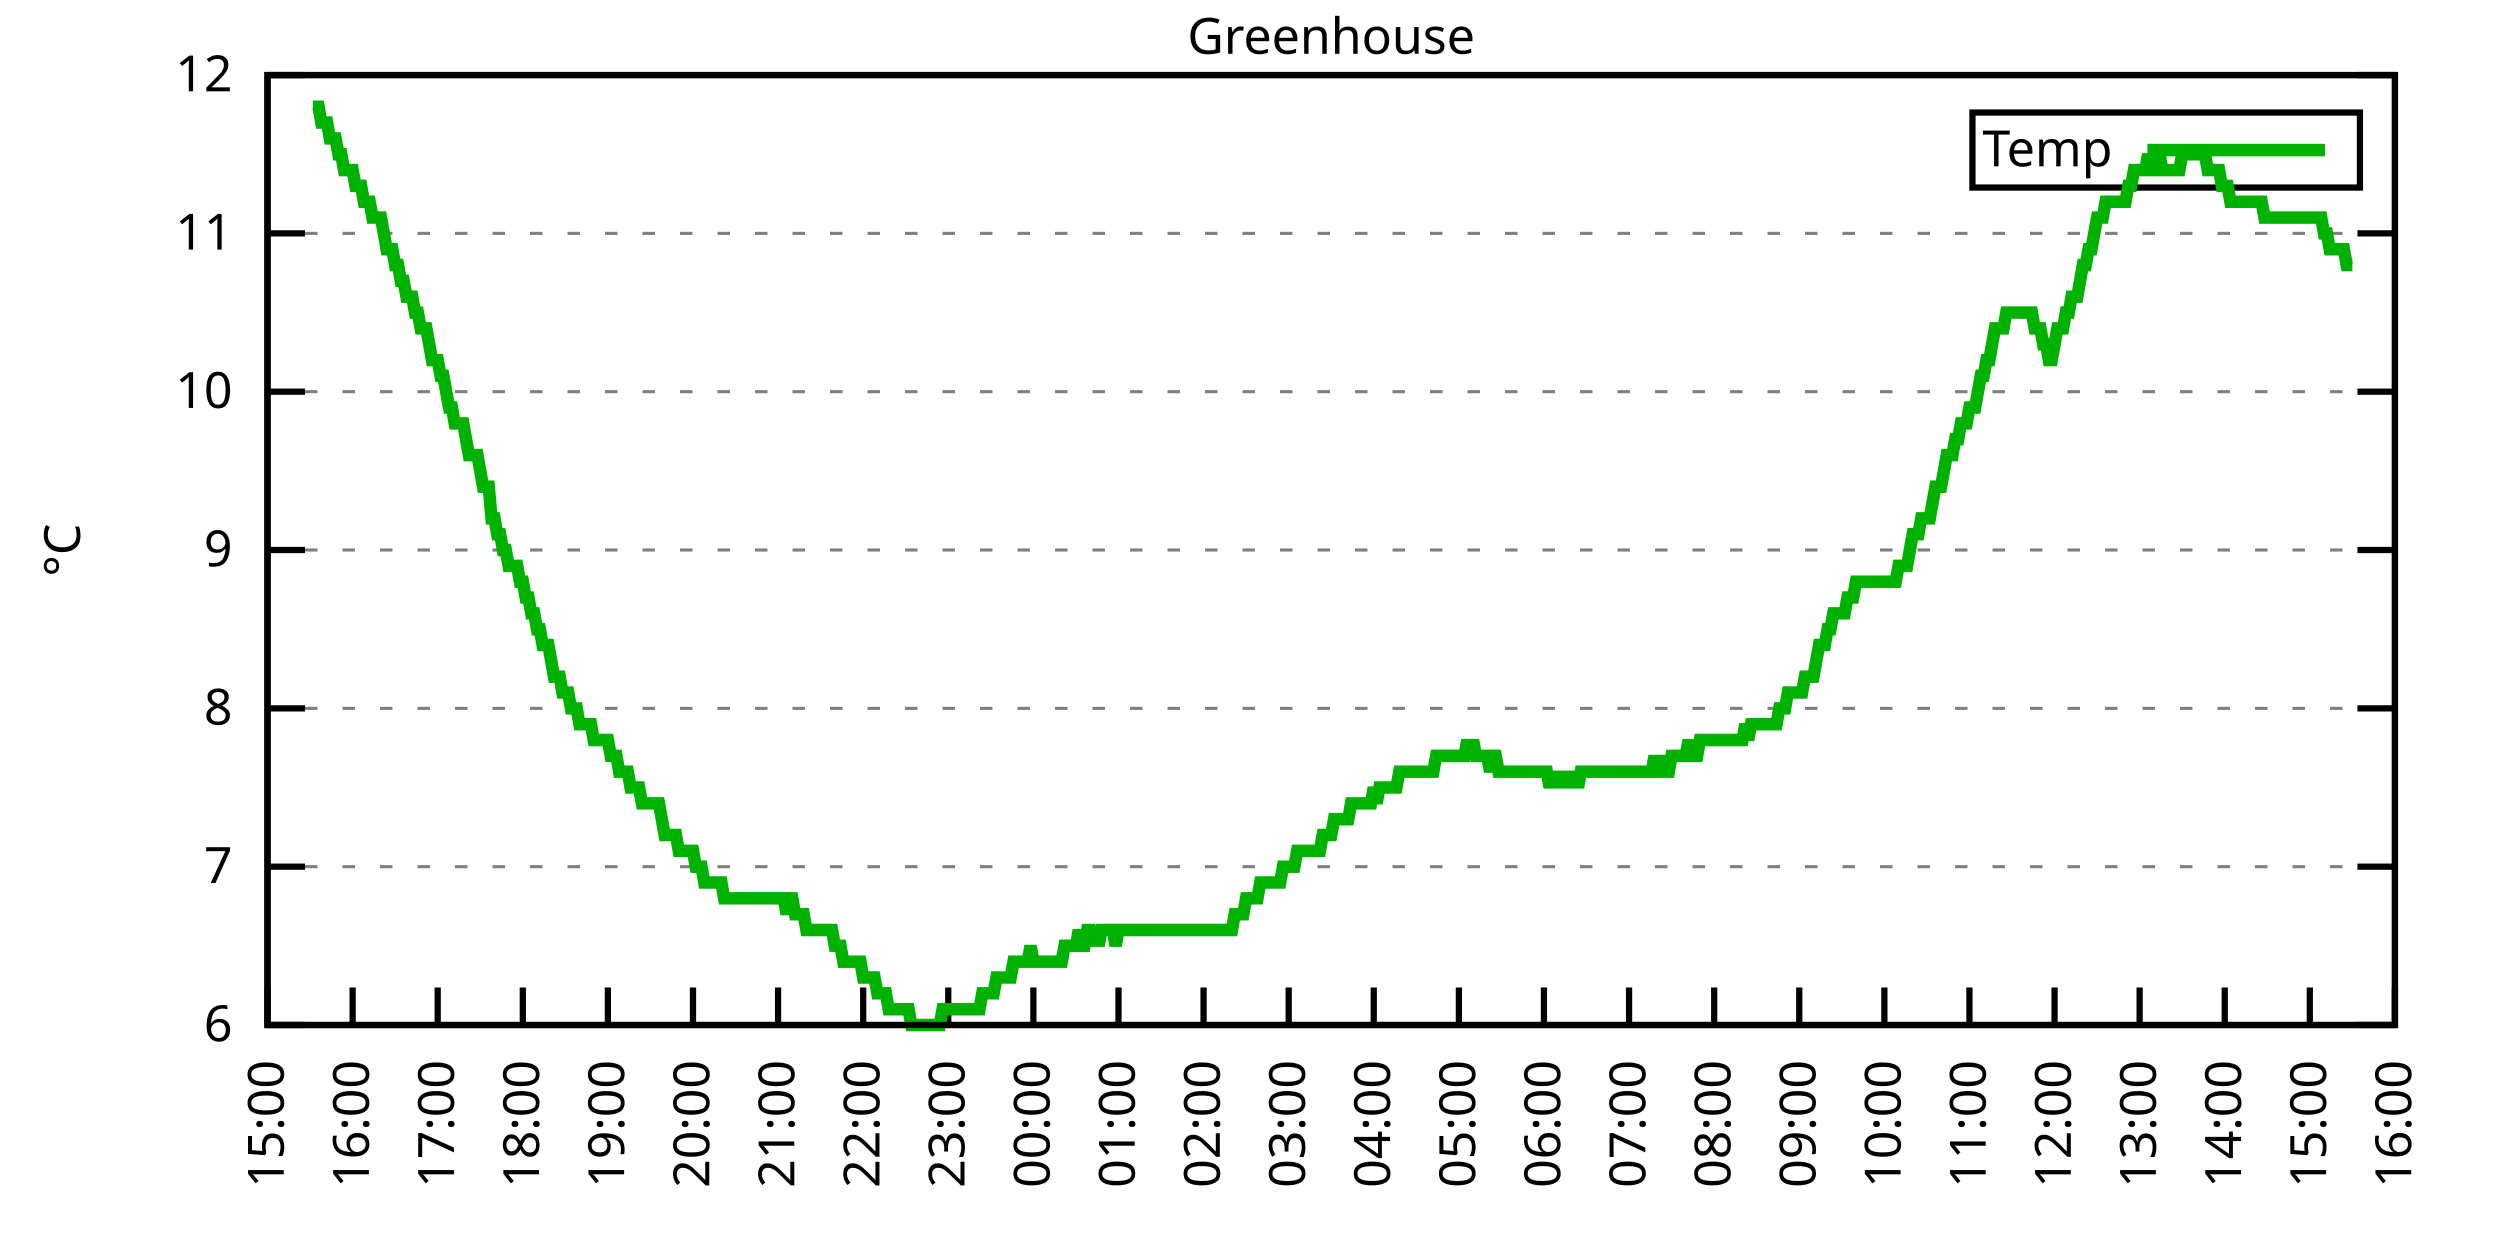
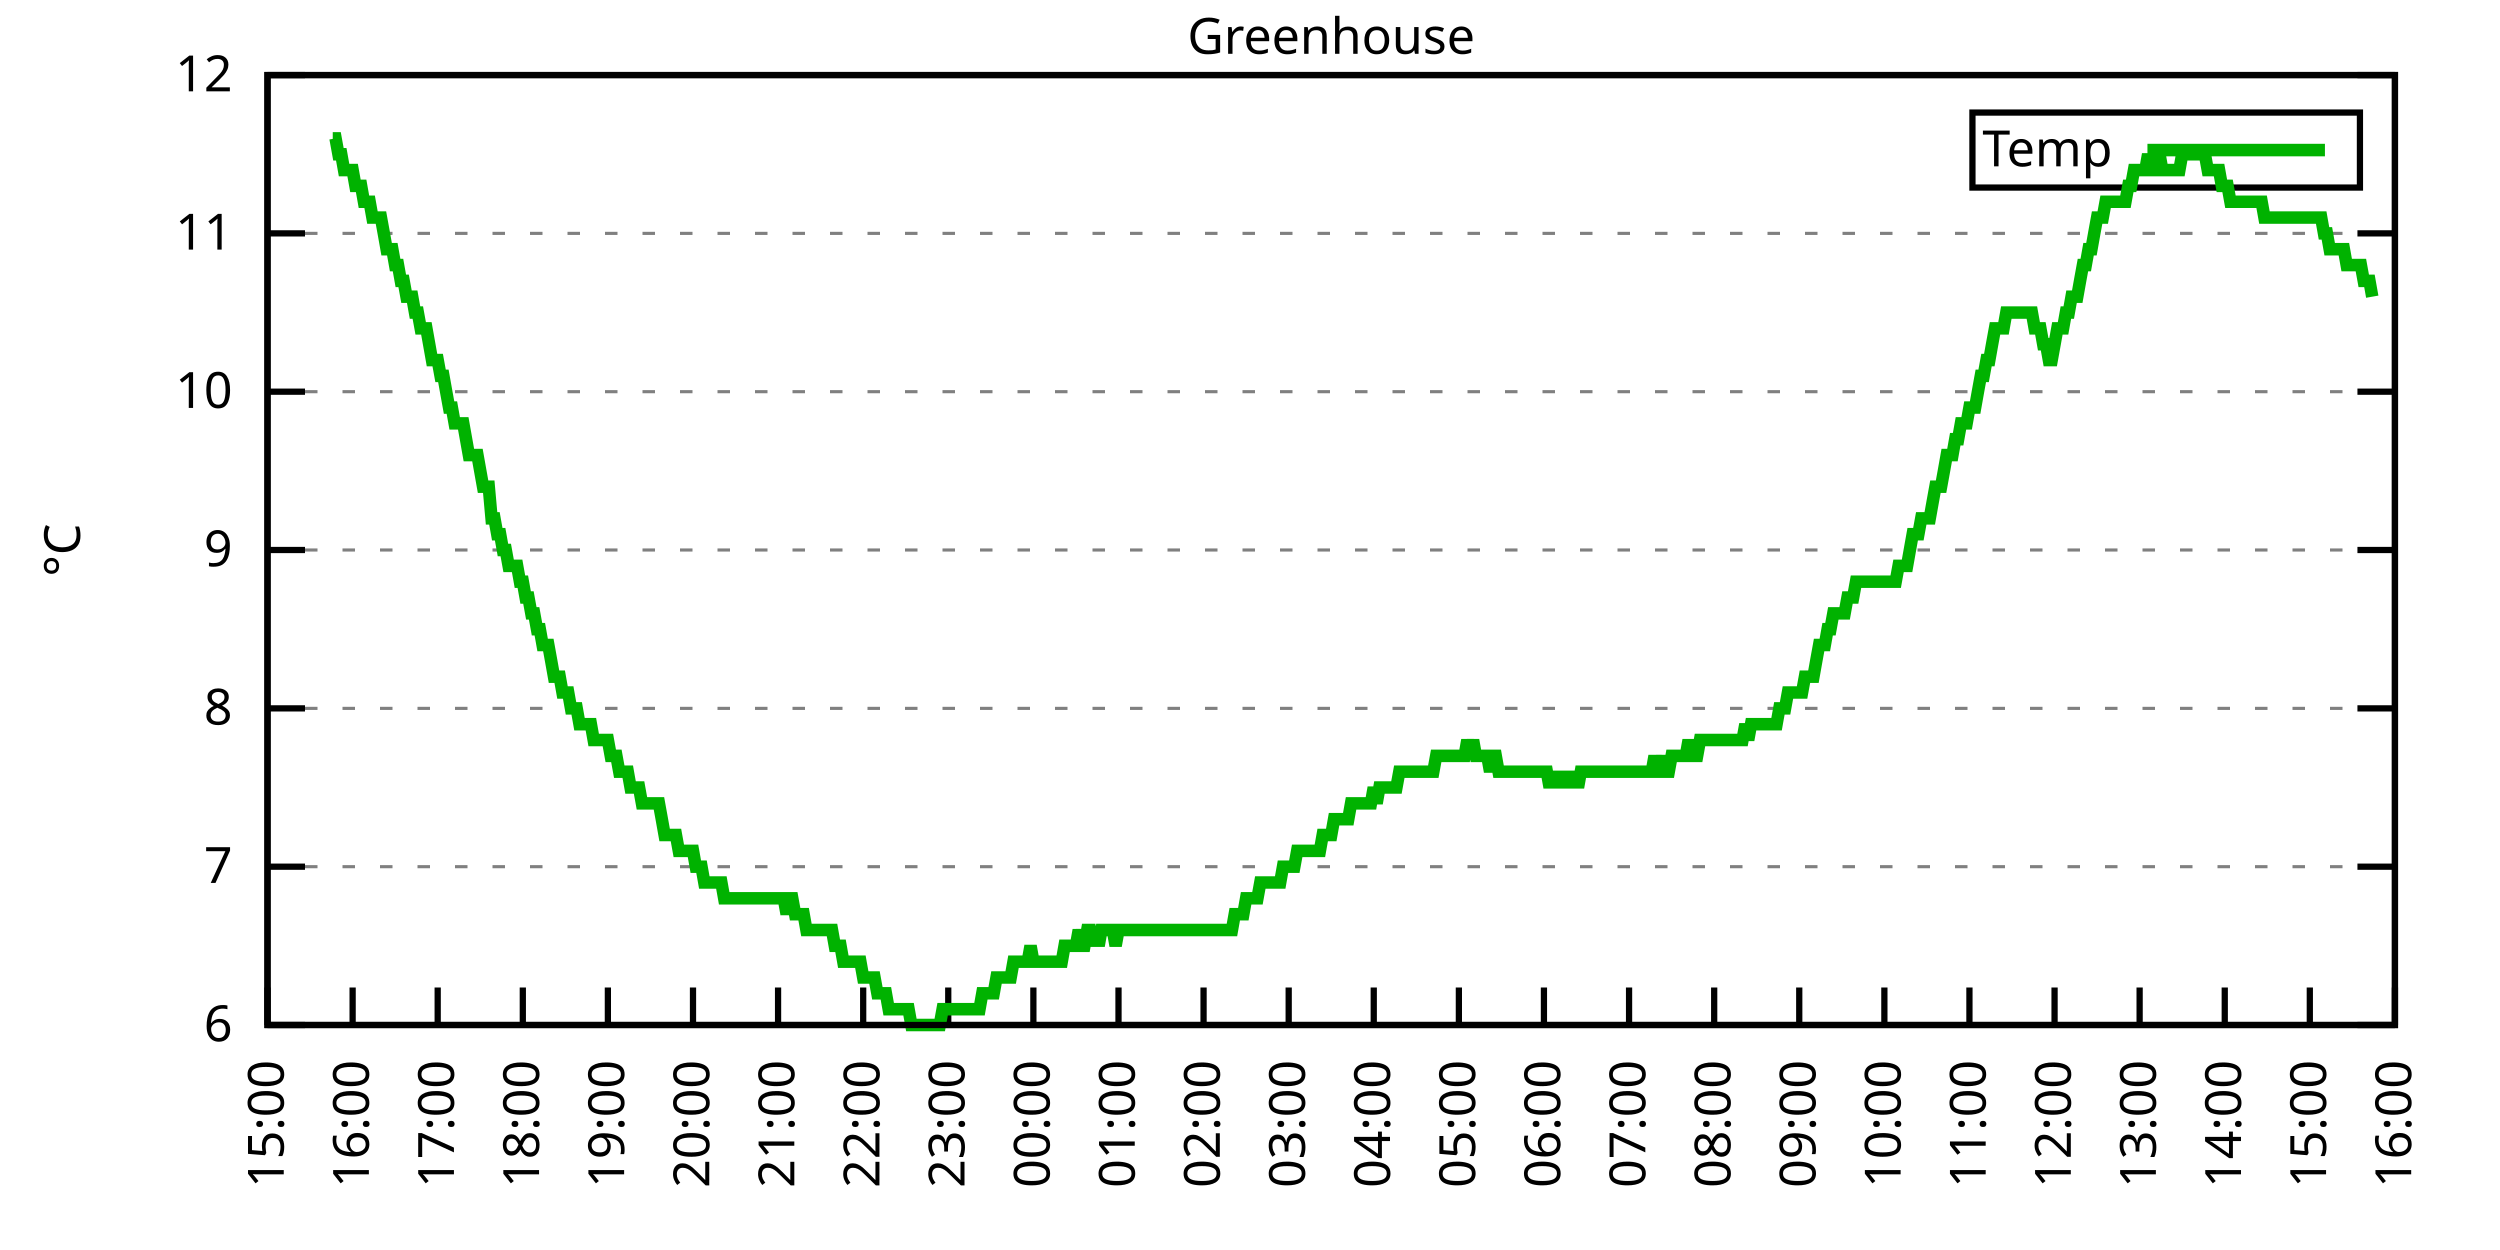
<svg xmlns="http://www.w3.org/2000/svg" xmlns:xlink="http://www.w3.org/1999/xlink" width="400" height="200" viewBox="0 0 400 200">
  <g id="gnuplot_canvas">
    <rect x="0" y="0" width="400" height="200" fill="none" />
    <defs>
      <circle id="gpDot" r="0.5" stroke-width="0.5" stroke="currentColor" />
      <path id="gpPt0" stroke-width="0.333" stroke="currentColor" d="M-1,0 h2 M0,-1 v2" />
      <path id="gpPt1" stroke-width="0.333" stroke="currentColor" d="M-1,-1 L1,1 M1,-1 L-1,1" />
      <path id="gpPt2" stroke-width="0.333" stroke="currentColor" d="M-1,0 L1,0 M0,-1 L0,1 M-1,-1 L1,1 M-1,1 L1,-1" />
      <rect id="gpPt3" stroke-width="0.333" stroke="currentColor" x="-1" y="-1" width="2" height="2" />
      <rect id="gpPt4" stroke-width="0.333" stroke="currentColor" fill="currentColor" x="-1" y="-1" width="2" height="2" />
      <circle id="gpPt5" stroke-width="0.333" stroke="currentColor" cx="0" cy="0" r="1" />
      <use xlink:href="#gpPt5" id="gpPt6" fill="currentColor" stroke="none" />
      <path id="gpPt7" stroke-width="0.333" stroke="currentColor" d="M0,-1.33 L-1.33,0.67 L1.33,0.67 z" />
      <use xlink:href="#gpPt7" id="gpPt8" fill="currentColor" stroke="none" />
      <use xlink:href="#gpPt7" id="gpPt9" stroke="currentColor" transform="rotate(180)" />
      <use xlink:href="#gpPt9" id="gpPt10" fill="currentColor" stroke="none" />
      <use xlink:href="#gpPt3" id="gpPt11" stroke="currentColor" transform="rotate(45)" />
      <use xlink:href="#gpPt11" id="gpPt12" fill="currentColor" stroke="none" />
      <path id="gpPt13" stroke-width="0.333" stroke="currentColor" d="M0,1.330 L1.265,0.411 L0.782,-1.067 L-0.782,-1.076 L-1.265,0.411 z" />
      <use xlink:href="#gpPt13" id="gpPt14" fill="currentColor" stroke="none" />
      <filter id="textbox" filterUnits="objectBoundingBox" x="0" y="0" height="1" width="1">
        <feFlood flood-color="white" flood-opacity="1" result="bgnd" />
        <feComposite in="SourceGraphic" in2="bgnd" operator="atop" />
      </filter>
      <filter id="greybox" filterUnits="objectBoundingBox" x="0" y="0" height="1" width="1">
        <feFlood flood-color="lightgrey" flood-opacity="1" result="grey" />
        <feComposite in="SourceGraphic" in2="grey" operator="atop" />
      </filter>
    </defs>
    <g fill="none" color="white" stroke="currentColor" stroke-width="1.00" stroke-linecap="butt" stroke-linejoin="miter">
</g>
    <g fill="none" color="black" stroke="currentColor" stroke-width="1.00" stroke-linecap="butt" stroke-linejoin="miter">
      <g stroke="none" shape-rendering="crispEdges">
        <polygon fill="rgb(255, 255, 255)" points="42.80,164.00 383.18,164.00 383.18,12.02 42.80,12.02 " />
      </g>
    </g>
    <g fill="none" color="black" stroke="currentColor" stroke-width="1.00" stroke-linecap="butt" stroke-linejoin="miter">
</g>
    <g fill="none" color="black" stroke="black" stroke-width="0.50" stroke-linecap="butt" stroke-linejoin="miter">
</g>
    <g fill="none" color="gray" stroke="currentColor" stroke-width="0.50" stroke-linecap="butt" stroke-linejoin="miter">
      <path stroke="gray" stroke-dasharray="2,4" class="gridline" d="M42.80,164.00 L383.19,164.00  " />
    </g>
    <g fill="none" color="gray" stroke="gray" stroke-width="1.00" stroke-linecap="butt" stroke-linejoin="miter">
</g>
    <g fill="none" color="black" stroke="currentColor" stroke-width="1.00" stroke-linecap="butt" stroke-linejoin="miter">
      <path stroke="black" d="M42.80,164.00 L48.80,164.00 M383.19,164.00 L377.19,164.00  " />
      <g transform="translate(37.20,166.60)" stroke="none" fill="black" font-family="Sans" font-size="8.00" text-anchor="end">
        <text>
          <tspan font-family="Sans"> 6</tspan>
        </text>
      </g>
    </g>
    <g fill="none" color="black" stroke="currentColor" stroke-width="1.00" stroke-linecap="butt" stroke-linejoin="miter">
</g>
    <g fill="none" color="black" stroke="black" stroke-width="0.50" stroke-linecap="butt" stroke-linejoin="miter">
</g>
    <g fill="none" color="gray" stroke="currentColor" stroke-width="0.50" stroke-linecap="butt" stroke-linejoin="miter">
      <path stroke="gray" stroke-dasharray="2,4" class="gridline" d="M42.80,138.67 L383.19,138.67  " />
    </g>
    <g fill="none" color="gray" stroke="gray" stroke-width="1.00" stroke-linecap="butt" stroke-linejoin="miter">
</g>
    <g fill="none" color="black" stroke="currentColor" stroke-width="1.00" stroke-linecap="butt" stroke-linejoin="miter">
      <path stroke="black" d="M42.80,138.67 L48.80,138.67 M383.19,138.67 L377.19,138.67  " />
      <g transform="translate(37.20,141.27)" stroke="none" fill="black" font-family="Sans" font-size="8.00" text-anchor="end">
        <text>
          <tspan font-family="Sans"> 7</tspan>
        </text>
      </g>
    </g>
    <g fill="none" color="black" stroke="currentColor" stroke-width="1.00" stroke-linecap="butt" stroke-linejoin="miter">
</g>
    <g fill="none" color="black" stroke="black" stroke-width="0.50" stroke-linecap="butt" stroke-linejoin="miter">
</g>
    <g fill="none" color="gray" stroke="currentColor" stroke-width="0.50" stroke-linecap="butt" stroke-linejoin="miter">
      <path stroke="gray" stroke-dasharray="2,4" class="gridline" d="M42.80,113.34 L383.19,113.34  " />
    </g>
    <g fill="none" color="gray" stroke="gray" stroke-width="1.00" stroke-linecap="butt" stroke-linejoin="miter">
</g>
    <g fill="none" color="black" stroke="currentColor" stroke-width="1.00" stroke-linecap="butt" stroke-linejoin="miter">
      <path stroke="black" d="M42.80,113.34 L48.80,113.34 M383.19,113.34 L377.19,113.34  " />
      <g transform="translate(37.20,115.94)" stroke="none" fill="black" font-family="Sans" font-size="8.00" text-anchor="end">
        <text>
          <tspan font-family="Sans"> 8</tspan>
        </text>
      </g>
    </g>
    <g fill="none" color="black" stroke="currentColor" stroke-width="1.00" stroke-linecap="butt" stroke-linejoin="miter">
</g>
    <g fill="none" color="black" stroke="black" stroke-width="0.50" stroke-linecap="butt" stroke-linejoin="miter">
</g>
    <g fill="none" color="gray" stroke="currentColor" stroke-width="0.50" stroke-linecap="butt" stroke-linejoin="miter">
      <path stroke="gray" stroke-dasharray="2,4" class="gridline" d="M42.80,88.00 L383.19,88.00  " />
    </g>
    <g fill="none" color="gray" stroke="gray" stroke-width="1.00" stroke-linecap="butt" stroke-linejoin="miter">
</g>
    <g fill="none" color="black" stroke="currentColor" stroke-width="1.00" stroke-linecap="butt" stroke-linejoin="miter">
      <path stroke="black" d="M42.80,88.00 L48.80,88.00 M383.19,88.00 L377.19,88.00  " />
      <g transform="translate(37.20,90.60)" stroke="none" fill="black" font-family="Sans" font-size="8.00" text-anchor="end">
        <text>
          <tspan font-family="Sans"> 9</tspan>
        </text>
      </g>
    </g>
    <g fill="none" color="black" stroke="currentColor" stroke-width="1.00" stroke-linecap="butt" stroke-linejoin="miter">
</g>
    <g fill="none" color="black" stroke="black" stroke-width="0.50" stroke-linecap="butt" stroke-linejoin="miter">
</g>
    <g fill="none" color="gray" stroke="currentColor" stroke-width="0.50" stroke-linecap="butt" stroke-linejoin="miter">
      <path stroke="gray" stroke-dasharray="2,4" class="gridline" d="M42.80,62.67 L383.19,62.67  " />
    </g>
    <g fill="none" color="gray" stroke="gray" stroke-width="1.00" stroke-linecap="butt" stroke-linejoin="miter">
</g>
    <g fill="none" color="black" stroke="currentColor" stroke-width="1.00" stroke-linecap="butt" stroke-linejoin="miter">
      <path stroke="black" d="M42.80,62.67 L48.80,62.67 M383.19,62.67 L377.19,62.67  " />
      <g transform="translate(37.20,65.27)" stroke="none" fill="black" font-family="Sans" font-size="8.00" text-anchor="end">
        <text>
          <tspan font-family="Sans"> 10</tspan>
        </text>
      </g>
    </g>
    <g fill="none" color="black" stroke="currentColor" stroke-width="1.00" stroke-linecap="butt" stroke-linejoin="miter">
</g>
    <g fill="none" color="black" stroke="black" stroke-width="0.50" stroke-linecap="butt" stroke-linejoin="miter">
</g>
    <g fill="none" color="gray" stroke="currentColor" stroke-width="0.50" stroke-linecap="butt" stroke-linejoin="miter">
      <path stroke="gray" stroke-dasharray="2,4" class="gridline" d="M42.80,37.34 L383.19,37.34  " />
    </g>
    <g fill="none" color="gray" stroke="gray" stroke-width="1.00" stroke-linecap="butt" stroke-linejoin="miter">
</g>
    <g fill="none" color="black" stroke="currentColor" stroke-width="1.00" stroke-linecap="butt" stroke-linejoin="miter">
      <path stroke="black" d="M42.80,37.34 L48.80,37.34 M383.19,37.34 L377.19,37.34  " />
      <g transform="translate(37.20,39.94)" stroke="none" fill="black" font-family="Sans" font-size="8.00" text-anchor="end">
        <text>
          <tspan font-family="Sans"> 11</tspan>
        </text>
      </g>
    </g>
    <g fill="none" color="black" stroke="currentColor" stroke-width="1.00" stroke-linecap="butt" stroke-linejoin="miter">
</g>
    <g fill="none" color="black" stroke="black" stroke-width="0.50" stroke-linecap="butt" stroke-linejoin="miter">
</g>
    <g fill="none" color="gray" stroke="currentColor" stroke-width="0.50" stroke-linecap="butt" stroke-linejoin="miter">
      <path stroke="gray" stroke-dasharray="2,4" class="gridline" d="M42.80,12.01 L383.19,12.01  " />
    </g>
    <g fill="none" color="gray" stroke="gray" stroke-width="1.00" stroke-linecap="butt" stroke-linejoin="miter">
</g>
    <g fill="none" color="black" stroke="currentColor" stroke-width="1.00" stroke-linecap="butt" stroke-linejoin="miter">
      <path stroke="black" d="M42.80,12.01 L48.80,12.01 M383.19,12.01 L377.19,12.01  " />
      <g transform="translate(37.20,14.61)" stroke="none" fill="black" font-family="Sans" font-size="8.00" text-anchor="end">
        <text>
          <tspan font-family="Sans"> 12</tspan>
        </text>
      </g>
    </g>
    <g fill="none" color="black" stroke="currentColor" stroke-width="1.00" stroke-linecap="butt" stroke-linejoin="miter">
      <path stroke="black" d="M42.80,164.00 L42.80,158.00  " />
      <g transform="translate(45.40,169.60) rotate(270.00)" stroke="none" fill="black" font-family="Sans" font-size="8.00" text-anchor="end">
        <text>
          <tspan font-family="Sans">15:00</tspan>
        </text>
      </g>
    </g>
    <g fill="none" color="black" stroke="currentColor" stroke-width="1.00" stroke-linecap="butt" stroke-linejoin="miter">
      <path stroke="black" d="M56.42,164.00 L56.42,158.00  " />
      <g transform="translate(59.02,169.60) rotate(270.00)" stroke="none" fill="black" font-family="Sans" font-size="8.00" text-anchor="end">
        <text>
          <tspan font-family="Sans">16:00</tspan>
        </text>
      </g>
    </g>
    <g fill="none" color="black" stroke="currentColor" stroke-width="1.00" stroke-linecap="butt" stroke-linejoin="miter">
      <path stroke="black" d="M70.03,164.00 L70.03,158.00  " />
      <g transform="translate(72.63,169.60) rotate(270.00)" stroke="none" fill="black" font-family="Sans" font-size="8.00" text-anchor="end">
        <text>
          <tspan font-family="Sans">17:00</tspan>
        </text>
      </g>
    </g>
    <g fill="none" color="black" stroke="currentColor" stroke-width="1.00" stroke-linecap="butt" stroke-linejoin="miter">
      <path stroke="black" d="M83.65,164.00 L83.65,158.00  " />
      <g transform="translate(86.25,169.60) rotate(270.00)" stroke="none" fill="black" font-family="Sans" font-size="8.00" text-anchor="end">
        <text>
          <tspan font-family="Sans">18:00</tspan>
        </text>
      </g>
    </g>
    <g fill="none" color="black" stroke="currentColor" stroke-width="1.00" stroke-linecap="butt" stroke-linejoin="miter">
      <path stroke="black" d="M97.26,164.00 L97.26,158.00  " />
      <g transform="translate(99.86,169.60) rotate(270.00)" stroke="none" fill="black" font-family="Sans" font-size="8.00" text-anchor="end">
        <text>
          <tspan font-family="Sans">19:00</tspan>
        </text>
      </g>
    </g>
    <g fill="none" color="black" stroke="currentColor" stroke-width="1.00" stroke-linecap="butt" stroke-linejoin="miter">
      <path stroke="black" d="M110.88,164.00 L110.88,158.00  " />
      <g transform="translate(113.48,169.60) rotate(270.00)" stroke="none" fill="black" font-family="Sans" font-size="8.00" text-anchor="end">
        <text>
          <tspan font-family="Sans">20:00</tspan>
        </text>
      </g>
    </g>
    <g fill="none" color="black" stroke="currentColor" stroke-width="1.00" stroke-linecap="butt" stroke-linejoin="miter">
      <path stroke="black" d="M124.49,164.00 L124.49,158.00  " />
      <g transform="translate(127.09,169.60) rotate(270.00)" stroke="none" fill="black" font-family="Sans" font-size="8.00" text-anchor="end">
        <text>
          <tspan font-family="Sans">21:00</tspan>
        </text>
      </g>
    </g>
    <g fill="none" color="black" stroke="currentColor" stroke-width="1.00" stroke-linecap="butt" stroke-linejoin="miter">
      <path stroke="black" d="M138.11,164.00 L138.11,158.00  " />
      <g transform="translate(140.71,169.60) rotate(270.00)" stroke="none" fill="black" font-family="Sans" font-size="8.00" text-anchor="end">
        <text>
          <tspan font-family="Sans">22:00</tspan>
        </text>
      </g>
    </g>
    <g fill="none" color="black" stroke="currentColor" stroke-width="1.00" stroke-linecap="butt" stroke-linejoin="miter">
      <path stroke="black" d="M151.72,164.00 L151.72,158.00  " />
      <g transform="translate(154.32,169.60) rotate(270.00)" stroke="none" fill="black" font-family="Sans" font-size="8.00" text-anchor="end">
        <text>
          <tspan font-family="Sans">23:00</tspan>
        </text>
      </g>
    </g>
    <g fill="none" color="black" stroke="currentColor" stroke-width="1.00" stroke-linecap="butt" stroke-linejoin="miter">
      <path stroke="black" d="M165.34,164.00 L165.34,158.00  " />
      <g transform="translate(167.94,169.60) rotate(270.00)" stroke="none" fill="black" font-family="Sans" font-size="8.00" text-anchor="end">
        <text>
          <tspan font-family="Sans">00:00</tspan>
        </text>
      </g>
    </g>
    <g fill="none" color="black" stroke="currentColor" stroke-width="1.00" stroke-linecap="butt" stroke-linejoin="miter">
      <path stroke="black" d="M178.96,164.00 L178.96,158.00  " />
      <g transform="translate(181.56,169.60) rotate(270.00)" stroke="none" fill="black" font-family="Sans" font-size="8.00" text-anchor="end">
        <text>
          <tspan font-family="Sans">01:00</tspan>
        </text>
      </g>
    </g>
    <g fill="none" color="black" stroke="currentColor" stroke-width="1.00" stroke-linecap="butt" stroke-linejoin="miter">
      <path stroke="black" d="M192.57,164.00 L192.57,158.00  " />
      <g transform="translate(195.17,169.60) rotate(270.00)" stroke="none" fill="black" font-family="Sans" font-size="8.00" text-anchor="end">
        <text>
          <tspan font-family="Sans">02:00</tspan>
        </text>
      </g>
    </g>
    <g fill="none" color="black" stroke="currentColor" stroke-width="1.00" stroke-linecap="butt" stroke-linejoin="miter">
      <path stroke="black" d="M206.19,164.00 L206.19,158.00  " />
      <g transform="translate(208.79,169.60) rotate(270.00)" stroke="none" fill="black" font-family="Sans" font-size="8.00" text-anchor="end">
        <text>
          <tspan font-family="Sans">03:00</tspan>
        </text>
      </g>
    </g>
    <g fill="none" color="black" stroke="currentColor" stroke-width="1.00" stroke-linecap="butt" stroke-linejoin="miter">
      <path stroke="black" d="M219.80,164.00 L219.80,158.00  " />
      <g transform="translate(222.40,169.60) rotate(270.00)" stroke="none" fill="black" font-family="Sans" font-size="8.00" text-anchor="end">
        <text>
          <tspan font-family="Sans">04:00</tspan>
        </text>
      </g>
    </g>
    <g fill="none" color="black" stroke="currentColor" stroke-width="1.00" stroke-linecap="butt" stroke-linejoin="miter">
      <path stroke="black" d="M233.42,164.00 L233.42,158.00  " />
      <g transform="translate(236.02,169.60) rotate(270.00)" stroke="none" fill="black" font-family="Sans" font-size="8.00" text-anchor="end">
        <text>
          <tspan font-family="Sans">05:00</tspan>
        </text>
      </g>
    </g>
    <g fill="none" color="black" stroke="currentColor" stroke-width="1.00" stroke-linecap="butt" stroke-linejoin="miter">
      <path stroke="black" d="M247.03,164.00 L247.03,158.00  " />
      <g transform="translate(249.63,169.60) rotate(270.00)" stroke="none" fill="black" font-family="Sans" font-size="8.00" text-anchor="end">
        <text>
          <tspan font-family="Sans">06:00</tspan>
        </text>
      </g>
    </g>
    <g fill="none" color="black" stroke="currentColor" stroke-width="1.00" stroke-linecap="butt" stroke-linejoin="miter">
      <path stroke="black" d="M260.65,164.00 L260.65,158.00  " />
      <g transform="translate(263.25,169.60) rotate(270.00)" stroke="none" fill="black" font-family="Sans" font-size="8.00" text-anchor="end">
        <text>
          <tspan font-family="Sans">07:00</tspan>
        </text>
      </g>
    </g>
    <g fill="none" color="black" stroke="currentColor" stroke-width="1.00" stroke-linecap="butt" stroke-linejoin="miter">
      <path stroke="black" d="M274.27,164.00 L274.27,158.00  " />
      <g transform="translate(276.87,169.60) rotate(270.00)" stroke="none" fill="black" font-family="Sans" font-size="8.00" text-anchor="end">
        <text>
          <tspan font-family="Sans">08:00</tspan>
        </text>
      </g>
    </g>
    <g fill="none" color="black" stroke="currentColor" stroke-width="1.00" stroke-linecap="butt" stroke-linejoin="miter">
      <path stroke="black" d="M287.88,164.00 L287.88,158.00  " />
      <g transform="translate(290.48,169.60) rotate(270.00)" stroke="none" fill="black" font-family="Sans" font-size="8.00" text-anchor="end">
        <text>
          <tspan font-family="Sans">09:00</tspan>
        </text>
      </g>
    </g>
    <g fill="none" color="black" stroke="currentColor" stroke-width="1.00" stroke-linecap="butt" stroke-linejoin="miter">
      <path stroke="black" d="M301.50,164.00 L301.50,158.00  " />
      <g transform="translate(304.10,169.60) rotate(270.00)" stroke="none" fill="black" font-family="Sans" font-size="8.00" text-anchor="end">
        <text>
          <tspan font-family="Sans">10:00</tspan>
        </text>
      </g>
    </g>
    <g fill="none" color="black" stroke="currentColor" stroke-width="1.00" stroke-linecap="butt" stroke-linejoin="miter">
      <path stroke="black" d="M315.11,164.00 L315.11,158.00  " />
      <g transform="translate(317.71,169.60) rotate(270.00)" stroke="none" fill="black" font-family="Sans" font-size="8.00" text-anchor="end">
        <text>
          <tspan font-family="Sans">11:00</tspan>
        </text>
      </g>
    </g>
    <g fill="none" color="black" stroke="currentColor" stroke-width="1.00" stroke-linecap="butt" stroke-linejoin="miter">
      <path stroke="black" d="M328.73,164.00 L328.73,158.00  " />
      <g transform="translate(331.33,169.60) rotate(270.00)" stroke="none" fill="black" font-family="Sans" font-size="8.00" text-anchor="end">
        <text>
          <tspan font-family="Sans">12:00</tspan>
        </text>
      </g>
    </g>
    <g fill="none" color="black" stroke="currentColor" stroke-width="1.00" stroke-linecap="butt" stroke-linejoin="miter">
      <path stroke="black" d="M342.34,164.00 L342.34,158.00  " />
      <g transform="translate(344.94,169.60) rotate(270.00)" stroke="none" fill="black" font-family="Sans" font-size="8.00" text-anchor="end">
        <text>
          <tspan font-family="Sans">13:00</tspan>
        </text>
      </g>
    </g>
    <g fill="none" color="black" stroke="currentColor" stroke-width="1.00" stroke-linecap="butt" stroke-linejoin="miter">
      <path stroke="black" d="M355.96,164.00 L355.96,158.00  " />
      <g transform="translate(358.56,169.60) rotate(270.00)" stroke="none" fill="black" font-family="Sans" font-size="8.00" text-anchor="end">
        <text>
          <tspan font-family="Sans">14:00</tspan>
        </text>
      </g>
    </g>
    <g fill="none" color="black" stroke="currentColor" stroke-width="1.00" stroke-linecap="butt" stroke-linejoin="miter">
      <path stroke="black" d="M369.57,164.00 L369.57,158.00  " />
      <g transform="translate(372.17,169.60) rotate(270.00)" stroke="none" fill="black" font-family="Sans" font-size="8.00" text-anchor="end">
        <text>
          <tspan font-family="Sans">15:00</tspan>
        </text>
      </g>
    </g>
    <g fill="none" color="black" stroke="currentColor" stroke-width="1.00" stroke-linecap="butt" stroke-linejoin="miter">
      <path stroke="black" d="M383.19,164.00 L383.19,158.00  " />
      <g transform="translate(385.79,169.60) rotate(270.00)" stroke="none" fill="black" font-family="Sans" font-size="8.00" text-anchor="end">
        <text>
          <tspan font-family="Sans">16:00</tspan>
        </text>
      </g>
    </g>
    <g fill="none" color="black" stroke="currentColor" stroke-width="1.00" stroke-linecap="butt" stroke-linejoin="miter">
</g>
    <g fill="none" color="black" stroke="currentColor" stroke-width="1.00" stroke-linecap="butt" stroke-linejoin="miter">
      <path stroke="black" d="M42.80,12.01 L42.80,164.00 L383.19,164.00 L383.19,12.01 L42.80,12.01 Z  " />
    </g>
    <g fill="none" color="black" stroke="currentColor" stroke-width="1.00" stroke-linecap="butt" stroke-linejoin="miter">
</g>
    <g fill="none" color="black" stroke="currentColor" stroke-width="1.00" stroke-linecap="butt" stroke-linejoin="miter">
      <path stroke="black" d="M315.59,30.01 L315.59,18.01 L377.59,18.01 L377.59,30.01 L315.59,30.01 Z  " />
    </g>
    <g id="Greenhouse_plot_1">
      <g fill="none" color="white" stroke="black" stroke-width="2.00" stroke-linecap="butt" stroke-linejoin="miter">
</g>
      <g fill="none" color="black" stroke="currentColor" stroke-width="2.00" stroke-linecap="butt" stroke-linejoin="miter">
        <g transform="translate(337.99,26.61)" stroke="none" fill="black" font-family="Sans" font-size="8.00" text-anchor="end">
          <text>
            <tspan font-family="Sans">Temp</tspan>
          </text>
        </g>
      </g>
      <g fill="none" color="black" stroke="currentColor" stroke-width="2.00" stroke-linecap="butt" stroke-linejoin="miter">
-         <path stroke="rgb(  0, 178,   0)" d="M343.59,24.01 L371.99,24.01 M50.06,17.08 L50.52,17.08 L50.97,17.08 L51.42,19.61 L51.88,19.61 L52.33,19.61   L52.78,22.14 L53.24,22.14 L53.69,22.14 L54.15,24.68 L54.60,24.68 L55.05,27.21 L55.51,27.21 L55.96,27.21   L56.42,27.21 L56.87,29.74 L57.32,29.74 L57.78,29.74 L58.23,32.28 L58.68,32.28 L59.14,32.28 L59.59,34.81   L60.05,34.81 L60.50,34.81 L60.95,34.81 L61.41,37.34 L61.86,39.87 L62.32,39.87 L62.77,39.87 L63.22,42.41   L63.68,42.41 L64.13,44.94 L64.58,44.94 L65.04,47.47 L65.49,47.47 L65.95,47.47 L66.40,50.01 L66.85,50.01   L67.31,52.54 L67.76,52.54 L68.22,52.54 L68.67,55.07 L69.12,57.61 L69.58,57.61 L70.03,57.61 L70.49,60.14   L70.94,60.14 L71.39,62.67 L71.85,65.21 L72.30,65.21 L72.75,67.74 L73.21,67.74 L73.66,67.74 L74.12,67.74   L74.57,70.27 L75.02,72.81 L75.48,72.81 L75.93,72.81 L76.39,72.81 L76.84,75.34 L77.29,77.87 L77.75,77.87   L78.20,77.87 L78.65,82.94 L79.11,82.94 L79.56,85.47 L80.02,85.47 L80.47,88.00 L80.92,88.00 L81.38,90.54   L81.83,90.54 L82.29,90.54 L82.74,90.54 L83.19,93.07 L83.65,93.07 L84.10,95.60 L84.55,95.60 L85.01,98.14   L85.46,98.14 L85.92,100.67 L86.37,100.67 L86.82,103.20 L87.28,103.20 L87.73,103.20 L88.19,105.74 L88.64,108.27   L89.09,108.27 L89.55,108.27 L90.00,110.80 L90.45,110.80 L90.91,110.80 L91.36,113.34 L91.82,113.34 L92.27,113.34   L92.72,115.87 L93.18,115.87 L93.63,115.87 L94.09,115.87 L94.54,115.87 L94.99,118.40 L95.45,118.40 L95.90,118.40   L96.35,118.40 L96.81,118.40 L97.26,118.40 L97.72,120.94 L98.17,120.94 L98.62,120.94 L99.08,123.47 L99.53,123.47   L99.99,123.47 L100.44,123.47 L100.89,126.00 L101.35,126.00 L101.80,126.00 L102.25,126.00 L102.71,128.54 L103.16,128.54   L103.62,128.54 L104.07,128.54 L104.52,128.54 L104.98,128.54 L105.43,128.54 L105.89,131.07 L106.34,133.60 L106.79,133.60   L107.25,133.60 L107.70,133.60 L108.15,133.60 L108.61,136.14 L109.06,136.14 L109.52,136.14 L109.97,136.14 L110.42,136.14   L110.88,136.14 L111.33,138.67 L111.79,138.67 L112.24,138.67 L112.69,141.20 L113.15,141.20 L113.60,141.20 L114.05,141.20   L114.51,141.20 L114.96,141.20 L115.42,141.20 L115.87,143.73 L116.32,143.73 L116.78,143.73 L117.23,143.73 L117.69,143.73   L118.14,143.73 L118.59,143.73 L119.05,143.73 L119.50,143.73 L119.96,143.73 L120.41,143.73 L120.86,143.73 L121.32,143.73   L121.77,143.73 L122.22,143.73 L122.68,143.73 L123.13,143.73 L123.59,143.73 L124.04,143.73 L124.49,143.73 L124.95,143.73   L125.40,143.73 L125.86,146.27 L126.31,143.73 L126.76,143.73 L127.22,146.27 L127.67,146.27 L128.12,146.27 L128.58,146.27   L129.03,148.80 L129.49,148.80 L129.94,148.80 L130.39,148.80 L130.85,148.80 L131.30,148.80 L131.76,148.80 L132.21,148.80   L132.66,148.80 L133.12,148.80 L133.57,151.33 L134.02,151.33 L134.48,151.33 L134.93,153.87 L135.39,153.87 L135.84,153.87   L136.29,153.87 L136.75,153.87 L137.20,153.87 L137.66,153.87 L138.11,156.40 L138.56,156.40 L139.02,156.40 L139.47,156.40   L139.92,156.40 L140.38,158.93 L140.83,158.93 L141.29,158.93 L141.74,158.93 L142.19,161.47 L142.65,161.47 L143.10,161.47   L143.56,161.47 L144.01,161.47 L144.46,161.47 L144.92,161.47 L145.37,161.47 L145.82,164.00 L146.28,164.00 L146.73,164.00   L147.19,164.00 L147.64,164.00 L148.09,164.00 L148.55,164.00 L149.00,164.00 L149.46,164.00 L149.91,164.00 L150.36,164.00   L150.82,161.47 L151.27,161.47 L151.72,161.47 L152.18,161.47 L152.63,161.47 L153.09,161.47 L153.54,161.47 L153.99,161.47   L154.45,161.47 L154.90,161.47 L155.36,161.47 L155.81,161.47 L156.26,161.47 L156.72,161.47 L157.17,158.93 L157.62,158.93   L158.08,158.93 L158.53,158.93 L158.99,158.93 L159.44,156.40 L159.89,156.40 L160.35,156.40 L160.80,156.40 L161.26,156.40   L161.71,156.40 L162.16,153.87 L162.62,153.87 L163.07,153.87 L163.52,153.87 L163.98,153.87 L164.43,153.87 L164.89,151.33   L165.34,153.87 L165.79,153.87 L166.25,153.87 L166.70,153.87 L167.16,153.87 L167.61,153.87 L168.06,153.87 L168.52,153.87   L168.97,153.87 L169.43,153.87 L169.88,153.87 L170.33,151.33 L170.79,151.33 L171.24,151.33 L171.69,151.33 L172.15,151.33   L172.60,148.80 L173.06,151.33 L173.51,151.33 L173.96,148.80 L174.42,148.80 L174.87,151.33 L175.33,148.80 L175.78,151.33   L176.23,148.80 L176.69,148.80 L177.14,148.80 L177.59,148.80 L178.05,148.80 L178.50,151.33 L178.96,148.80 L179.41,148.80   L179.86,148.80 L180.32,148.80 L180.77,148.80 L181.23,148.80 L181.68,148.80 L182.13,148.80 L182.59,148.80 L183.04,148.80   L183.49,148.80 L183.95,148.80 L184.40,148.80 L184.86,148.80 L185.31,148.80 L185.76,148.80 L186.22,148.80 L186.67,148.80   L187.13,148.80 L187.58,148.80 L188.03,148.80 L188.49,148.80 L188.94,148.80 L189.39,148.80 L189.85,148.80 L190.30,148.80   L190.76,148.80 L191.21,148.80 L191.66,148.80 L192.12,148.80 L192.57,148.80 L193.03,148.80 L193.48,148.80 L193.93,148.80   L194.39,148.80 L194.84,148.80 L195.29,148.80 L195.75,148.80 L196.20,148.80 L196.66,148.80 L197.11,148.80 L197.56,146.27   L198.02,146.27 L198.47,146.27 L198.93,146.27 L199.38,143.73 L199.83,143.73 L200.29,143.73 L200.74,143.73 L201.19,143.73   L201.65,141.20 L202.10,141.20 L202.56,141.20 L203.01,141.20 L203.46,141.20 L203.92,141.20 L204.37,141.20 L204.83,141.20   L205.28,138.67 L205.73,138.67 L206.19,138.67 L206.64,138.67 L207.09,138.67 L207.55,136.14 L208.00,136.14 L208.46,136.14   L208.91,136.14 L209.36,136.14 L209.82,136.14 L210.27,136.14 L210.73,136.14 L211.18,136.14 L211.63,133.60 L212.09,133.60   L212.54,133.60 L213.00,133.60 L213.45,131.07 L213.90,131.07 L214.36,131.07 L214.81,131.07 L215.26,131.07 L215.72,131.07   L216.17,128.54 L216.63,128.54 L217.08,128.54 L217.53,128.54 L217.99,128.54 L218.44,128.54 L218.90,128.54 L219.35,128.54   L219.80,126.00 L220.26,128.54 L220.71,126.00 L221.16,126.00 L221.62,126.00 L222.07,126.00 L222.53,126.00 L222.98,126.00   L223.43,126.00 L223.89,123.47 L224.34,123.47 L224.80,123.47 L225.25,123.47 L225.70,123.47 L226.16,123.47 L226.61,123.47   L227.06,123.47 L227.52,123.47 L227.97,123.47 L228.43,123.47 L228.88,123.47 L229.33,123.47 L229.79,120.94 L230.24,120.94   L230.70,120.94 L231.15,120.94 L231.60,120.94 L232.06,120.94 L232.51,120.94 L232.96,120.94 L233.42,120.94 L233.87,120.94   L234.33,120.94 L234.78,118.40 L235.23,120.94 L235.69,118.40 L236.14,120.94 L236.60,120.94 L237.05,120.94 L237.50,120.94   L237.96,120.94 L238.41,123.47 L238.86,120.94 L239.32,120.94 L239.77,123.47 L240.23,123.47 L240.68,123.47 L241.13,123.47   L241.59,123.47 L242.04,123.47 L242.50,123.47 L242.95,123.47 L243.40,123.47 L243.86,123.47 L244.31,123.47 L244.76,123.47   L245.22,123.47 L245.67,123.47 L246.13,123.47 L246.58,123.47 L247.03,123.47 L247.49,123.47 L247.94,126.00 L248.40,123.47   L248.85,126.00 L249.30,123.47 L249.76,126.00 L250.21,123.47 L250.66,126.00 L251.12,123.47 L251.57,126.00 L252.03,123.47   L252.48,126.00 L252.93,123.47 L253.39,123.47 L253.84,123.47 L254.30,123.47 L254.75,123.47 L255.20,123.47 L255.66,123.47   L256.11,123.47 L256.56,123.47 L257.02,123.47 L257.47,123.47 L257.93,123.47 L258.38,123.47 L258.83,123.47 L259.29,123.47   L259.74,123.47 L260.20,123.47 L260.65,123.47 L261.10,123.47 L261.56,123.47 L262.01,123.47 L262.47,123.47 L262.92,123.47   L263.37,123.47 L263.83,123.47 L264.28,123.47 L264.73,120.94 L265.19,123.47 L265.64,123.47 L266.10,120.94 L266.55,123.47   L267.00,123.47 L267.46,120.94 L267.91,120.94 L268.37,120.94 L268.82,120.94 L269.27,120.94 L269.73,120.94 L270.18,118.40   L270.63,120.94 L271.09,120.94 L271.54,120.94 L272.00,118.40 L272.45,118.40 L272.90,118.40 L273.36,118.40 L273.81,118.40   L274.27,118.40 L274.72,118.40 L275.17,118.40 L275.63,118.40 L276.08,118.40 L276.53,118.40 L276.99,118.40 L277.44,118.40   L277.90,118.40 L278.35,118.40 L278.80,118.40 L279.26,115.87 L279.71,118.40 L280.17,115.87 L280.62,115.87 L281.07,115.87   L281.53,115.87 L281.98,115.87 L282.43,115.87 L282.89,115.87 L283.34,115.87 L283.80,115.87 L284.25,115.87 L284.70,113.34   L285.16,113.34 L285.61,113.34 L286.07,110.80 L286.52,110.80 L286.97,110.80 L287.43,110.80 L287.88,110.80 L288.33,110.80   L288.79,108.27 L289.24,108.27 L289.70,108.27 L290.15,108.27 L290.60,105.74 L291.06,103.20 L291.51,103.20 L291.97,103.20   L292.42,100.67 L292.87,100.67 L293.33,98.14 L293.78,98.14 L294.23,98.14 L294.69,98.14 L295.14,98.14 L295.60,95.60   L296.05,95.60 L296.50,95.60 L296.96,93.07 L297.41,93.07 L297.87,93.07 L298.32,93.07 L298.77,93.07 L299.23,93.07   L299.68,93.07 L300.13,93.07 L300.59,93.07 L301.04,93.07 L301.50,93.07 L301.95,93.07 L302.40,93.07 L302.86,93.07   L303.31,93.07 L303.77,90.54 L304.22,90.54 L304.67,90.54 L305.13,90.54 L305.58,88.00 L306.03,85.47 L306.49,85.47   L306.94,85.47 L307.40,82.94 L307.85,82.94 L308.30,82.94 L308.76,82.94 L309.21,80.41 L309.67,77.87 L310.12,77.87   L310.57,77.87 L311.03,75.34 L311.48,72.81 L311.94,72.81 L312.39,72.81 L312.84,70.27 L313.30,70.27 L313.75,67.74   L314.20,67.74 L314.66,67.74 L315.11,65.21 L315.57,65.21 L316.02,65.21 L316.47,62.67 L316.93,60.14 L317.38,60.14   L317.84,57.61 L318.29,57.61 L318.74,55.07 L319.20,52.54 L319.65,52.54 L320.10,52.54 L320.56,52.54 L321.01,50.01   L321.47,50.01 L321.92,50.01 L322.37,50.01 L322.83,50.01 L323.28,50.01 L323.74,50.01 L324.19,50.01 L324.64,50.01   L325.10,50.01 L325.55,52.54 L326.00,52.54 L326.46,52.54 L326.91,55.07 L327.37,55.07 L327.82,57.61 L328.27,57.61   L328.73,55.07 L329.18,52.54 L329.64,52.54 L330.09,52.54 L330.54,50.01 L331.00,50.01 L331.45,47.47 L331.90,47.47   L332.36,47.47 L332.81,44.94 L333.27,42.41 L333.72,42.41 L334.17,39.87 L334.63,39.87 L335.08,37.34 L335.54,34.81   L335.99,34.81 L336.44,34.81 L336.90,32.28 L337.35,32.28 L337.80,32.28 L338.26,32.28 L338.71,32.28 L339.17,32.28   L339.62,32.28 L340.07,32.28 L340.53,29.74 L340.98,29.74 L341.44,27.21 L341.89,27.21 L342.34,27.21 L342.80,27.21   L343.25,27.21 L343.70,24.68 L344.16,27.21 L344.61,27.21 L345.07,24.68 L345.52,24.68 L345.97,27.21 L346.43,27.21   L346.88,27.21 L347.34,27.21 L347.79,27.21 L348.24,27.21 L348.70,27.21 L349.15,24.68 L349.60,24.68 L350.06,24.68   L350.51,24.68 L350.97,24.68 L351.42,24.68 L351.87,24.68 L352.33,24.68 L352.78,24.68 L353.24,27.21 L353.69,27.21   L354.14,27.21 L354.60,27.21 L355.05,27.21 L355.50,29.74 L355.96,29.74 L356.41,29.74 L356.87,32.28 L357.32,32.28   L357.77,32.28 L358.23,32.28 L358.68,32.28 L359.14,32.28 L359.59,32.28 L360.04,32.28 L360.50,32.28 L360.95,32.28   L361.41,32.28 L361.86,32.28 L362.31,34.81 L362.77,34.81 L363.22,34.81 L363.67,34.81 L364.13,34.81 L364.58,34.81   L365.04,34.81 L365.49,34.81 L365.94,34.81 L366.40,34.81 L366.85,34.81 L367.31,34.81 L367.76,34.81 L368.21,34.81   L368.67,34.81 L369.12,34.81 L369.57,34.81 L370.03,34.81 L370.48,34.81 L370.94,34.81 L371.39,34.81 L371.84,37.34   L372.30,37.34 L372.75,39.87 L373.21,39.87 L373.66,39.87 L374.11,39.87 L374.57,39.87 L375.02,39.87 L375.47,42.41   L375.93,42.41 L376.38,42.41  " />
+         <path stroke="rgb(  0, 178,   0)" d="M343.59,24.01 L371.99,24.01 M53.24,22.14 L53.69,22.14 L54.15,24.68 L54.60,24.68 L55.05,27.21 L55.51,27.21   L55.96,27.21 L56.42,27.21 L56.87,29.74 L57.32,29.74 L57.78,29.74 L58.23,32.28 L58.68,32.28 L59.14,32.28   L59.59,34.81 L60.05,34.81 L60.50,34.81 L60.95,34.81 L61.41,37.34 L61.86,39.87 L62.32,39.87 L62.77,39.87   L63.22,42.41 L63.68,42.41 L64.13,44.94 L64.58,44.94 L65.04,47.47 L65.49,47.47 L65.95,47.47 L66.40,50.01   L66.85,50.01 L67.31,52.54 L67.76,52.54 L68.22,52.54 L68.67,55.07 L69.12,57.61 L69.58,57.61 L70.03,57.61   L70.49,60.14 L70.94,60.14 L71.39,62.67 L71.85,65.21 L72.30,65.21 L72.75,67.74 L73.21,67.74 L73.66,67.74   L74.12,67.74 L74.57,70.27 L75.02,72.81 L75.48,72.81 L75.93,72.81 L76.39,72.81 L76.84,75.34 L77.29,77.87   L77.75,77.87 L78.20,77.87 L78.65,82.94 L79.11,82.94 L79.56,85.47 L80.02,85.47 L80.47,88.00 L80.92,88.00   L81.38,90.54 L81.83,90.54 L82.29,90.54 L82.74,90.54 L83.19,93.07 L83.65,93.07 L84.10,95.60 L84.55,95.60   L85.01,98.14 L85.46,98.14 L85.92,100.67 L86.37,100.67 L86.82,103.20 L87.28,103.20 L87.73,103.20 L88.19,105.74   L88.64,108.27 L89.09,108.27 L89.55,108.27 L90.00,110.80 L90.45,110.80 L90.91,110.80 L91.36,113.34 L91.82,113.34   L92.27,113.34 L92.72,115.87 L93.18,115.87 L93.63,115.87 L94.09,115.87 L94.54,115.87 L94.99,118.40 L95.45,118.40   L95.90,118.40 L96.35,118.40 L96.81,118.40 L97.26,118.40 L97.72,120.94 L98.17,120.94 L98.62,120.94 L99.08,123.47   L99.53,123.47 L99.99,123.47 L100.44,123.47 L100.89,126.00 L101.35,126.00 L101.80,126.00 L102.25,126.00 L102.71,128.54   L103.16,128.54 L103.62,128.54 L104.07,128.54 L104.52,128.54 L104.98,128.54 L105.43,128.54 L105.89,131.07 L106.34,133.60   L106.79,133.60 L107.25,133.60 L107.70,133.60 L108.15,133.60 L108.61,136.14 L109.06,136.14 L109.52,136.14 L109.97,136.14   L110.42,136.14 L110.88,136.14 L111.33,138.67 L111.79,138.67 L112.24,138.67 L112.69,141.20 L113.15,141.20 L113.60,141.20   L114.05,141.20 L114.51,141.20 L114.96,141.20 L115.42,141.20 L115.87,143.73 L116.32,143.73 L116.78,143.73 L117.23,143.73   L117.69,143.73 L118.14,143.73 L118.59,143.73 L119.05,143.73 L119.50,143.73 L119.96,143.73 L120.41,143.73 L120.86,143.73   L121.32,143.73 L121.77,143.73 L122.22,143.73 L122.68,143.73 L123.13,143.73 L123.59,143.73 L124.04,143.73 L124.49,143.73   L124.95,143.73 L125.40,143.73 L125.86,146.27 L126.31,143.73 L126.76,143.73 L127.22,146.27 L127.67,146.27 L128.12,146.27   L128.58,146.27 L129.03,148.80 L129.49,148.80 L129.94,148.80 L130.39,148.80 L130.85,148.80 L131.30,148.80 L131.76,148.80   L132.21,148.80 L132.66,148.80 L133.12,148.80 L133.57,151.33 L134.02,151.33 L134.48,151.33 L134.93,153.87 L135.39,153.87   L135.84,153.87 L136.29,153.87 L136.75,153.87 L137.20,153.87 L137.66,153.87 L138.11,156.40 L138.56,156.40 L139.02,156.40   L139.47,156.40 L139.92,156.40 L140.38,158.93 L140.83,158.93 L141.29,158.93 L141.74,158.93 L142.19,161.47 L142.65,161.47   L143.10,161.47 L143.56,161.47 L144.01,161.47 L144.46,161.47 L144.92,161.47 L145.37,161.47 L145.82,164.00 L146.28,164.00   L146.73,164.00 L147.19,164.00 L147.64,164.00 L148.09,164.00 L148.55,164.00 L149.00,164.00 L149.46,164.00 L149.91,164.00   L150.36,164.00 L150.82,161.47 L151.27,161.47 L151.72,161.47 L152.18,161.47 L152.63,161.47 L153.09,161.47 L153.54,161.47   L153.99,161.47 L154.45,161.47 L154.90,161.47 L155.36,161.47 L155.81,161.47 L156.26,161.47 L156.72,161.47 L157.17,158.93   L157.62,158.93 L158.08,158.93 L158.53,158.93 L158.99,158.93 L159.44,156.40 L159.89,156.40 L160.35,156.40 L160.80,156.40   L161.26,156.40 L161.71,156.40 L162.16,153.87 L162.62,153.87 L163.07,153.87 L163.52,153.87 L163.98,153.87 L164.43,153.87   L164.89,151.33 L165.34,153.87 L165.79,153.87 L166.25,153.87 L166.70,153.87 L167.16,153.87 L167.61,153.87 L168.06,153.87   L168.52,153.87 L168.97,153.87 L169.43,153.87 L169.88,153.87 L170.33,151.33 L170.79,151.33 L171.24,151.33 L171.69,151.33   L172.15,151.33 L172.60,148.80 L173.06,151.33 L173.51,151.33 L173.96,148.80 L174.42,148.80 L174.87,151.33 L175.33,148.80   L175.78,151.33 L176.23,148.80 L176.69,148.80 L177.14,148.80 L177.59,148.80 L178.05,148.80 L178.50,151.33 L178.96,148.80   L179.41,148.80 L179.86,148.80 L180.32,148.80 L180.77,148.80 L181.23,148.80 L181.68,148.80 L182.13,148.80 L182.59,148.80   L183.04,148.80 L183.49,148.80 L183.95,148.80 L184.40,148.80 L184.86,148.80 L185.31,148.80 L185.76,148.80 L186.22,148.80   L186.67,148.80 L187.13,148.80 L187.58,148.80 L188.03,148.80 L188.49,148.80 L188.94,148.80 L189.39,148.80 L189.85,148.80   L190.30,148.80 L190.76,148.80 L191.21,148.80 L191.66,148.80 L192.12,148.80 L192.57,148.80 L193.03,148.80 L193.48,148.80   L193.93,148.80 L194.39,148.80 L194.84,148.80 L195.29,148.80 L195.75,148.80 L196.20,148.80 L196.66,148.80 L197.11,148.80   L197.56,146.27 L198.02,146.27 L198.47,146.27 L198.93,146.27 L199.38,143.73 L199.83,143.73 L200.29,143.73 L200.74,143.73   L201.19,143.73 L201.65,141.20 L202.10,141.20 L202.56,141.20 L203.01,141.20 L203.46,141.20 L203.92,141.20 L204.37,141.20   L204.83,141.20 L205.28,138.67 L205.73,138.67 L206.19,138.67 L206.64,138.67 L207.09,138.67 L207.55,136.14 L208.00,136.14   L208.46,136.14 L208.91,136.14 L209.36,136.14 L209.82,136.14 L210.27,136.14 L210.73,136.14 L211.18,136.14 L211.63,133.60   L212.09,133.60 L212.54,133.60 L213.00,133.60 L213.45,131.07 L213.90,131.07 L214.36,131.07 L214.81,131.07 L215.26,131.07   L215.72,131.07 L216.17,128.54 L216.63,128.54 L217.08,128.54 L217.53,128.54 L217.99,128.54 L218.44,128.54 L218.90,128.54   L219.35,128.54 L219.80,126.00 L220.26,128.54 L220.71,126.00 L221.16,126.00 L221.62,126.00 L222.07,126.00 L222.53,126.00   L222.98,126.00 L223.43,126.00 L223.89,123.47 L224.34,123.47 L224.80,123.47 L225.25,123.47 L225.70,123.47 L226.16,123.47   L226.61,123.47 L227.06,123.47 L227.52,123.47 L227.97,123.47 L228.43,123.47 L228.88,123.47 L229.33,123.47 L229.79,120.94   L230.24,120.94 L230.70,120.94 L231.15,120.94 L231.60,120.94 L232.06,120.94 L232.51,120.94 L232.96,120.94 L233.42,120.94   L233.87,120.94 L234.33,120.94 L234.78,118.40 L235.23,120.94 L235.69,118.40 L236.14,120.94 L236.60,120.94 L237.05,120.94   L237.50,120.94 L237.96,120.94 L238.41,123.47 L238.86,120.94 L239.32,120.94 L239.77,123.47 L240.23,123.47 L240.68,123.47   L241.13,123.47 L241.59,123.47 L242.04,123.47 L242.50,123.47 L242.95,123.47 L243.40,123.47 L243.86,123.47 L244.31,123.47   L244.76,123.47 L245.22,123.47 L245.67,123.47 L246.13,123.47 L246.58,123.47 L247.03,123.47 L247.49,123.47 L247.94,126.00   L248.40,123.47 L248.85,126.00 L249.30,123.47 L249.76,126.00 L250.21,123.47 L250.66,126.00 L251.12,123.47 L251.57,126.00   L252.03,123.47 L252.48,126.00 L252.93,123.47 L253.39,123.47 L253.84,123.47 L254.30,123.47 L254.75,123.47 L255.20,123.47   L255.66,123.47 L256.11,123.47 L256.56,123.47 L257.02,123.47 L257.47,123.47 L257.93,123.47 L258.38,123.47 L258.83,123.47   L259.29,123.47 L259.74,123.47 L260.20,123.47 L260.65,123.47 L261.10,123.47 L261.56,123.47 L262.01,123.47 L262.47,123.47   L262.92,123.47 L263.37,123.47 L263.83,123.47 L264.28,123.47 L264.73,120.94 L265.19,123.47 L265.64,123.47 L266.10,120.94   L266.55,123.47 L267.00,123.47 L267.46,120.94 L267.91,120.94 L268.37,120.94 L268.82,120.94 L269.27,120.94 L269.73,120.94   L270.18,118.40 L270.63,120.94 L271.09,120.94 L271.54,120.94 L272.00,118.40 L272.45,118.40 L272.90,118.40 L273.36,118.40   L273.81,118.40 L274.27,118.40 L274.72,118.40 L275.17,118.40 L275.63,118.40 L276.08,118.40 L276.53,118.40 L276.99,118.40   L277.44,118.40 L277.90,118.40 L278.35,118.40 L278.80,118.40 L279.26,115.87 L279.71,118.40 L280.17,115.87 L280.62,115.87   L281.07,115.87 L281.53,115.87 L281.98,115.87 L282.43,115.87 L282.89,115.87 L283.34,115.87 L283.80,115.87 L284.25,115.87   L284.70,113.34 L285.16,113.34 L285.61,113.34 L286.07,110.80 L286.52,110.80 L286.97,110.80 L287.43,110.80 L287.88,110.80   L288.33,110.80 L288.79,108.27 L289.24,108.27 L289.70,108.27 L290.15,108.27 L290.60,105.74 L291.06,103.20 L291.51,103.20   L291.97,103.20 L292.42,100.67 L292.87,100.67 L293.33,98.14 L293.78,98.14 L294.23,98.14 L294.69,98.14 L295.14,98.14   L295.60,95.60 L296.05,95.60 L296.50,95.60 L296.96,93.07 L297.41,93.07 L297.87,93.07 L298.32,93.07 L298.77,93.07   L299.23,93.07 L299.68,93.07 L300.13,93.07 L300.59,93.07 L301.04,93.07 L301.50,93.07 L301.95,93.07 L302.40,93.07   L302.86,93.07 L303.31,93.07 L303.77,90.54 L304.22,90.54 L304.67,90.54 L305.13,90.54 L305.58,88.00 L306.03,85.47   L306.49,85.47 L306.94,85.47 L307.40,82.94 L307.85,82.94 L308.30,82.94 L308.76,82.94 L309.21,80.41 L309.67,77.87   L310.12,77.87 L310.57,77.87 L311.03,75.34 L311.48,72.81 L311.94,72.81 L312.39,72.81 L312.84,70.27 L313.30,70.27   L313.75,67.74 L314.20,67.74 L314.66,67.74 L315.11,65.21 L315.57,65.21 L316.02,65.21 L316.47,62.67 L316.93,60.14   L317.38,60.14 L317.84,57.61 L318.29,57.61 L318.74,55.07 L319.20,52.54 L319.65,52.54 L320.10,52.54 L320.56,52.54   L321.01,50.01 L321.47,50.01 L321.92,50.01 L322.37,50.01 L322.83,50.01 L323.28,50.01 L323.74,50.01 L324.19,50.01   L324.64,50.01 L325.10,50.01 L325.55,52.54 L326.00,52.54 L326.46,52.54 L326.91,55.07 L327.37,55.07 L327.82,57.61   L328.27,57.61 L328.73,55.07 L329.18,52.54 L329.64,52.54 L330.09,52.54 L330.54,50.01 L331.00,50.01 L331.45,47.47   L331.90,47.47 L332.36,47.47 L332.81,44.94 L333.27,42.41 L333.72,42.41 L334.17,39.87 L334.63,39.87 L335.08,37.34   L335.54,34.81 L335.99,34.81 L336.44,34.81 L336.90,32.28 L337.35,32.28 L337.80,32.28 L338.26,32.28 L338.71,32.28   L339.17,32.28 L339.62,32.28 L340.07,32.28 L340.53,29.74 L340.98,29.74 L341.44,27.21 L341.89,27.21 L342.34,27.21   L342.80,27.21 L343.25,27.21 L343.70,24.68 L344.16,27.21 L344.61,27.21 L345.07,24.68 L345.52,24.68 L345.97,27.21   L346.43,27.21 L346.88,27.21 L347.34,27.21 L347.79,27.21 L348.24,27.21 L348.70,27.21 L349.15,24.68 L349.60,24.68   L350.06,24.68 L350.51,24.68 L350.97,24.68 L351.42,24.68 L351.87,24.68 L352.33,24.68 L352.78,24.68 L353.24,27.21   L353.69,27.21 L354.14,27.21 L354.60,27.21 L355.05,27.21 L355.50,29.74 L355.96,29.74 L356.41,29.74 L356.87,32.28   L357.32,32.28 L357.77,32.28 L358.23,32.28 L358.68,32.28 L359.14,32.28 L359.59,32.28 L360.04,32.28 L360.50,32.28   L360.95,32.28 L361.41,32.28 L361.86,32.28 L362.31,34.81 L362.77,34.81 L363.22,34.81 L363.67,34.81 L364.13,34.81   L364.58,34.81 L365.04,34.81 L365.49,34.81 L365.94,34.81 L366.40,34.81 L366.85,34.81 L367.31,34.81 L367.76,34.81   L368.21,34.81 L368.67,34.81 L369.12,34.81 L369.57,34.81 L370.03,34.81 L370.48,34.81 L370.94,34.81 L371.39,34.81   L371.84,37.34 L372.30,37.34 L372.75,39.87 L373.21,39.87 L373.66,39.87 L374.11,39.87 L374.57,39.87 L375.02,39.87   L375.47,42.41 L375.93,42.41 L376.38,42.41 L376.84,42.41 L377.29,42.41 L377.74,42.41 L378.20,44.94 L378.65,44.94   L379.11,44.94 L379.56,47.47  " />
      </g>
    </g>
    <g fill="none" color="black" stroke="currentColor" stroke-width="2.00" stroke-linecap="butt" stroke-linejoin="miter">
</g>
    <g fill="none" color="black" stroke="black" stroke-width="1.00" stroke-linecap="butt" stroke-linejoin="miter">
</g>
    <g fill="none" color="black" stroke="currentColor" stroke-width="1.00" stroke-linecap="butt" stroke-linejoin="miter">
      <path stroke="black" d="M42.80,12.01 L42.80,164.00 L383.19,164.00 L383.19,12.01 L42.80,12.01 Z  " />
      <g transform="translate(12.80,88.01) rotate(270.00)" stroke="none" fill="black" font-family="Sans" font-size="8.00" text-anchor="middle">
        <text>
          <tspan font-family="Sans">°C</tspan>
        </text>
      </g>
    </g>
    <g fill="none" color="black" stroke="currentColor" stroke-width="1.00" stroke-linecap="butt" stroke-linejoin="miter">
</g>
    <g fill="none" color="black" stroke="currentColor" stroke-width="1.00" stroke-linecap="butt" stroke-linejoin="miter">
      <g transform="translate(212.99,8.61)" stroke="none" fill="black" font-family="Sans" font-size="8.00" text-anchor="middle">
        <text>
          <tspan font-family="Sans">Greenhouse</tspan>
        </text>
      </g>
    </g>
    <g fill="none" color="black" stroke="currentColor" stroke-width="1.00" stroke-linecap="butt" stroke-linejoin="miter">
</g>
  </g>
</svg>
